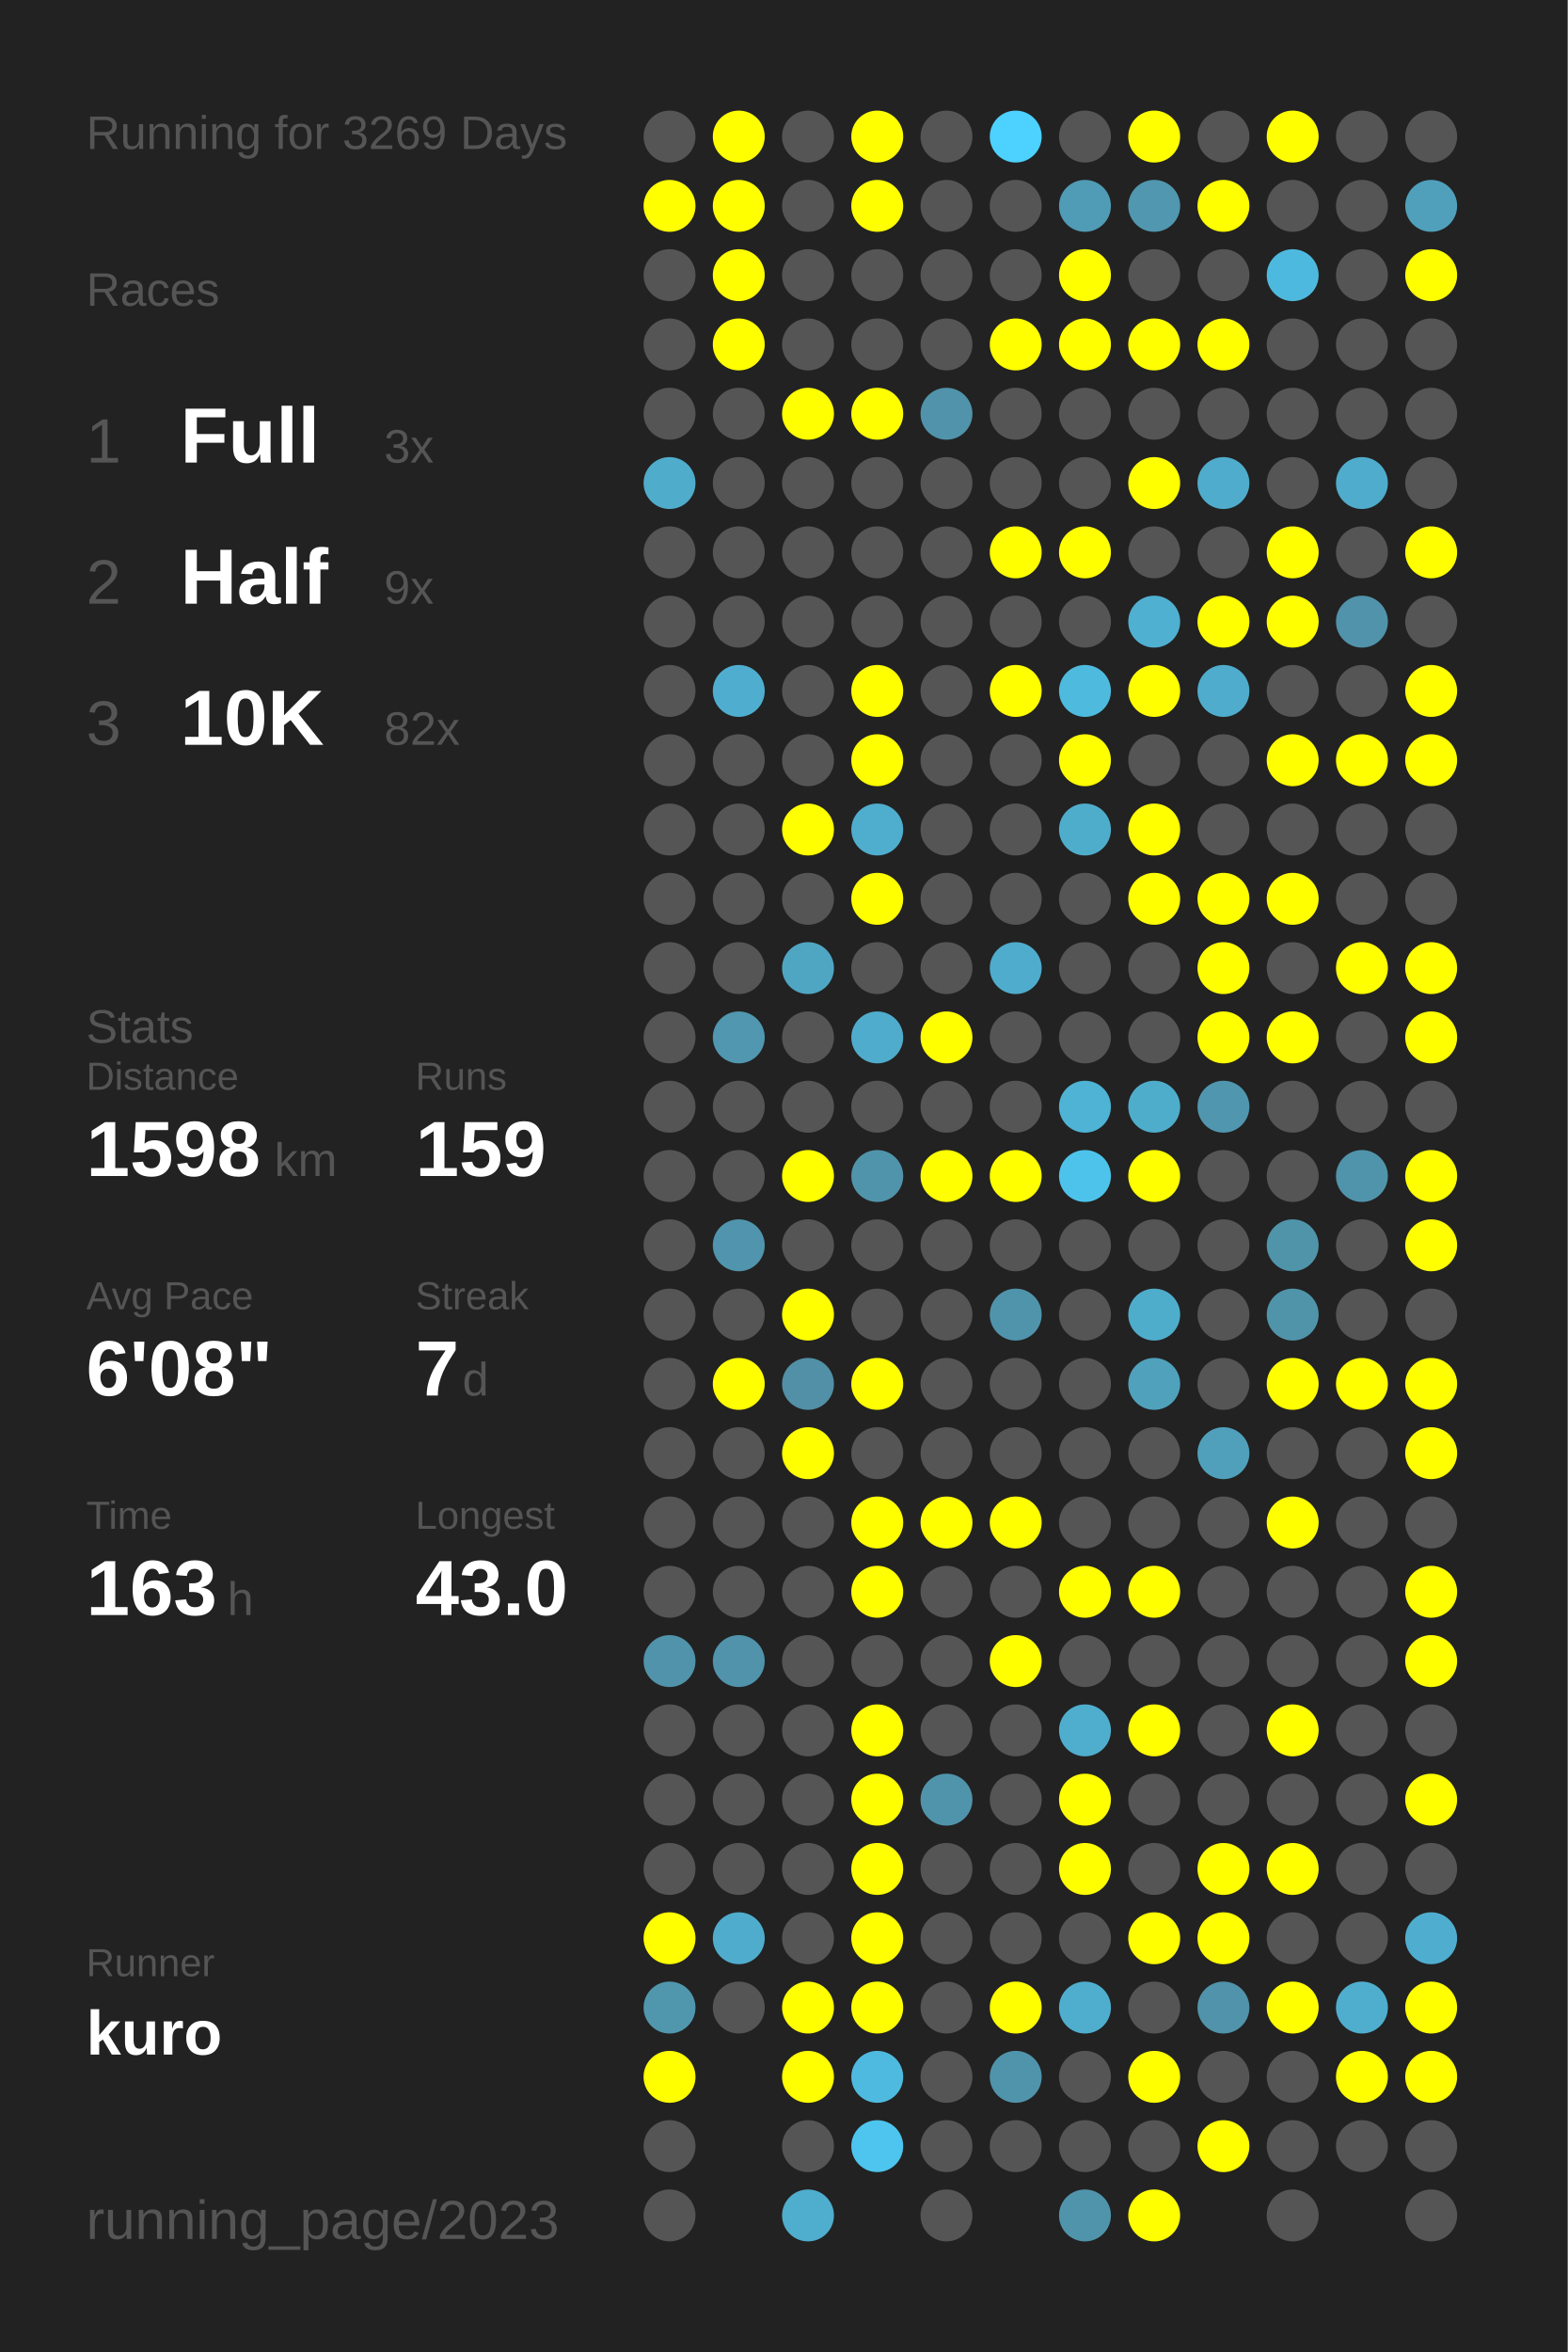
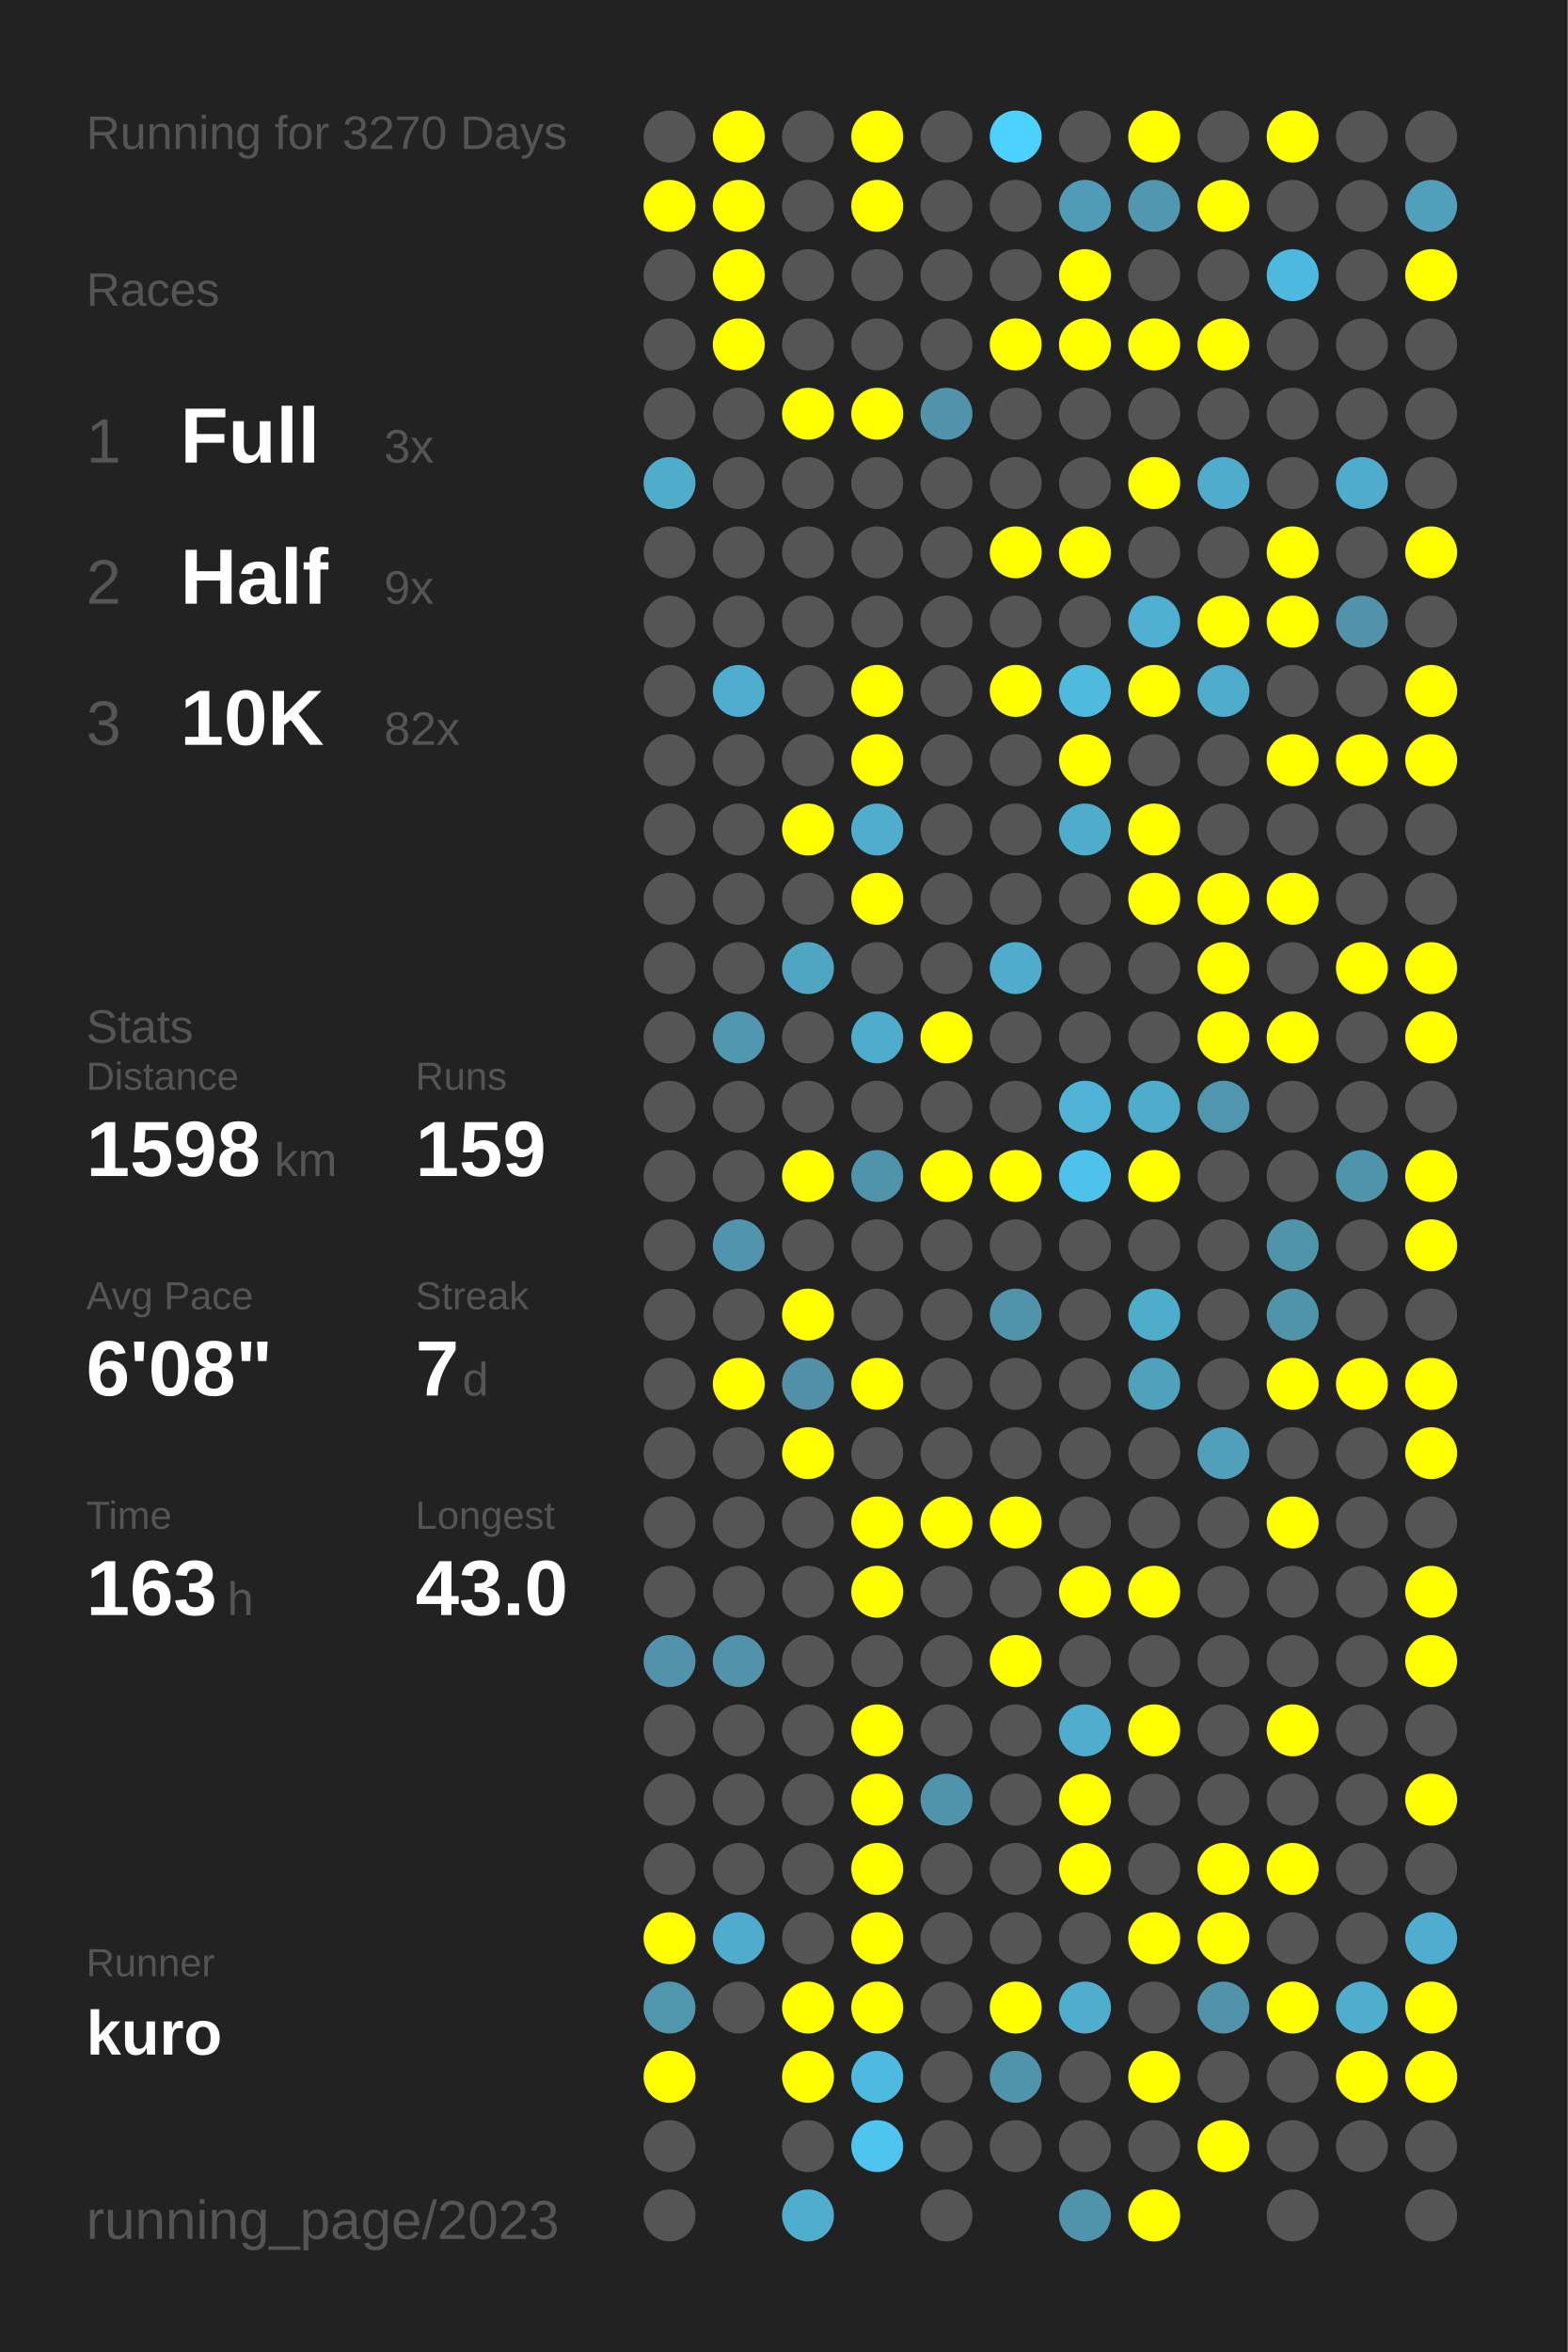
<svg xmlns="http://www.w3.org/2000/svg" baseProfile="full" height="300mm" version="1.1" viewBox="0,0,200,300" width="200mm">
  <defs />
  <rect fill="#222222" height="300" width="200" x="0" y="0" />
-   <text fill="#555555" style="font-size:6px; font-family:Arial;" x="11" y="19">Running for 3269 Days</text>
+   <text fill="#555555" style="font-size:6px; font-family:Arial;" x="11" y="19">Running for 3270 Days</text>
  <text fill="#555555" style="font-size:6px; font-family:Arial;" x="11" y="39">Races</text>
  <text fill="#555555" style="font-size:8px; font-family:Arial;" x="11" y="59">1</text>
  <text fill="#FFFFFF" style="font-size:10px; font-family:Arial; font-weight:bold;" x="23" y="59">Full</text>
  <text fill="#555555" style="font-size:6px; font-family:Arial;" x="49" y="59">3x</text>
  <text fill="#555555" style="font-size:8px; font-family:Arial;" x="11" y="77">2</text>
  <text fill="#FFFFFF" style="font-size:10px; font-family:Arial; font-weight:bold;" x="23" y="77">Half</text>
  <text fill="#555555" style="font-size:6px; font-family:Arial;" x="49" y="77">9x</text>
  <text fill="#555555" style="font-size:8px; font-family:Arial;" x="11" y="95">3</text>
  <text fill="#FFFFFF" style="font-size:10px; font-family:Arial; font-weight:bold;" x="23" y="95">10K</text>
  <text fill="#555555" style="font-size:6px; font-family:Arial;" x="49" y="95">82x</text>
  <text fill="#555555" style="font-size:6px; font-family:Arial;" x="11" y="133">Stats</text>
  <text fill="#555555" style="font-size:5px; font-family:Arial;" x="11" y="139">Distance</text>
  <text fill="#FFFFFF" style="font-size:10px; font-family:Arial; font-weight:bold;" x="11" y="150">1598</text>
  <text fill="#555555" style="font-size:6px; font-family:Arial;" x="35" y="150">km</text>
  <text fill="#555555" style="font-size:5px; font-family:Arial;" x="53" y="139">Runs</text>
  <text fill="#FFFFFF" style="font-size:10px; font-family:Arial; font-weight:bold;" x="53" y="150">159</text>
  <text fill="#555555" style="font-size:5px; font-family:Arial;" x="11" y="167">Avg Pace</text>
  <text fill="#FFFFFF" style="font-size:10px; font-family:Arial; font-weight:bold;" x="11" y="178">6'08"</text>
  <text fill="#555555" style="font-size:5px; font-family:Arial;" x="53" y="167">Streak</text>
  <text fill="#FFFFFF" style="font-size:10px; font-family:Arial; font-weight:bold;" x="53" y="178">7</text>
  <text fill="#555555" style="font-size:6px; font-family:Arial;" x="59" y="178">d</text>
  <text fill="#555555" style="font-size:5px; font-family:Arial;" x="11" y="195">Time</text>
  <text fill="#FFFFFF" style="font-size:10px; font-family:Arial; font-weight:bold;" x="11" y="206">163</text>
  <text fill="#555555" style="font-size:6px; font-family:Arial;" x="29" y="206">h</text>
  <text fill="#555555" style="font-size:5px; font-family:Arial;" x="53" y="195">Longest</text>
  <text fill="#FFFFFF" style="font-size:10px; font-family:Arial; font-weight:bold;" x="53" y="206">43.0</text>
  <text fill="#555555" style="font-size:5px; font-family:Arial;" x="11" y="252.065">Runner</text>
  <text fill="#FFFFFF" style="font-size:8px; font-family:Arial; font-weight:bold;" x="11" y="262.065">kuro</text>
  <text fill="#555555" style="font-size:7px; font-family:Arial;" x="11" y="285.581">running_page/2023</text>
  <circle cx="85.417" cy="17.419" fill="#555555" r="3.312" />
  <circle cx="85.417" cy="26.258" fill="#FFFF00" r="3.312" />
  <circle cx="85.417" cy="35.097" fill="#555555" r="3.312" />
  <circle cx="85.417" cy="43.935" fill="#555555" r="3.312" />
  <circle cx="85.417" cy="52.774" fill="#555555" r="3.312" />
  <circle cx="85.417" cy="61.613" fill="#4faccb" r="3.312" />
  <circle cx="85.417" cy="70.452" fill="#555555" r="3.312" />
  <circle cx="85.417" cy="79.29" fill="#555555" r="3.312" />
  <circle cx="85.417" cy="88.129" fill="#555555" r="3.312" />
  <circle cx="85.417" cy="96.968" fill="#555555" r="3.312" />
  <circle cx="85.417" cy="105.806" fill="#555555" r="3.312" />
  <circle cx="85.417" cy="114.645" fill="#555555" r="3.312" />
  <circle cx="85.417" cy="123.484" fill="#555555" r="3.312" />
  <circle cx="85.417" cy="132.323" fill="#555555" r="3.312" />
  <circle cx="85.417" cy="141.161" fill="#555555" r="3.312" />
  <circle cx="85.417" cy="150" fill="#555555" r="3.312" />
  <circle cx="85.417" cy="158.839" fill="#555555" r="3.312" />
  <circle cx="85.417" cy="167.677" fill="#555555" r="3.312" />
  <circle cx="85.417" cy="176.516" fill="#555555" r="3.312" />
  <circle cx="85.417" cy="185.355" fill="#555555" r="3.312" />
  <circle cx="85.417" cy="194.194" fill="#555555" r="3.312" />
  <circle cx="85.417" cy="203.032" fill="#555555" r="3.312" />
  <circle cx="85.417" cy="211.871" fill="#5093aa" r="3.312" />
  <circle cx="85.417" cy="220.71" fill="#555555" r="3.312" />
  <circle cx="85.417" cy="229.548" fill="#555555" r="3.312" />
  <circle cx="85.417" cy="238.387" fill="#555555" r="3.312" />
  <circle cx="85.417" cy="247.226" fill="#FFFF00" r="3.312" />
  <circle cx="85.417" cy="256.065" fill="#5097ae" r="3.312" />
  <circle cx="85.417" cy="264.903" fill="#FFFF00" r="3.312" />
  <circle cx="85.417" cy="273.742" fill="#555555" r="3.312" />
  <circle cx="85.417" cy="282.581" fill="#555555" r="3.312" />
  <circle cx="94.25" cy="17.419" fill="#FFFF00" r="3.312" />
  <circle cx="94.25" cy="26.258" fill="#FFFF00" r="3.312" />
  <circle cx="94.25" cy="35.097" fill="#FFFF00" r="3.312" />
  <circle cx="94.25" cy="43.935" fill="#FFFF00" r="3.312" />
  <circle cx="94.25" cy="52.774" fill="#555555" r="3.312" />
  <circle cx="94.25" cy="61.613" fill="#555555" r="3.312" />
  <circle cx="94.25" cy="70.452" fill="#555555" r="3.312" />
  <circle cx="94.25" cy="79.29" fill="#555555" r="3.312" />
  <circle cx="94.25" cy="88.129" fill="#4faecf" r="3.312" />
  <circle cx="94.25" cy="96.968" fill="#555555" r="3.312" />
  <circle cx="94.25" cy="105.806" fill="#555555" r="3.312" />
  <circle cx="94.25" cy="114.645" fill="#555555" r="3.312" />
  <circle cx="94.25" cy="123.484" fill="#555555" r="3.312" />
  <circle cx="94.25" cy="132.323" fill="#5097af" r="3.312" />
  <circle cx="94.25" cy="141.161" fill="#555555" r="3.312" />
  <circle cx="94.25" cy="150" fill="#555555" r="3.312" />
  <circle cx="94.25" cy="158.839" fill="#5095ad" r="3.312" />
  <circle cx="94.25" cy="167.677" fill="#555555" r="3.312" />
  <circle cx="94.25" cy="176.516" fill="#FFFF00" r="3.312" />
  <circle cx="94.25" cy="185.355" fill="#555555" r="3.312" />
  <circle cx="94.25" cy="194.194" fill="#555555" r="3.312" />
  <circle cx="94.25" cy="203.032" fill="#555555" r="3.312" />
  <circle cx="94.25" cy="211.871" fill="#5093aa" r="3.312" />
  <circle cx="94.25" cy="220.71" fill="#555555" r="3.312" />
  <circle cx="94.25" cy="229.548" fill="#555555" r="3.312" />
  <circle cx="94.25" cy="238.387" fill="#555555" r="3.312" />
  <circle cx="94.25" cy="247.226" fill="#4faccc" r="3.312" />
  <circle cx="94.25" cy="256.065" fill="#555555" r="3.312" />
  <circle cx="103.083" cy="17.419" fill="#555555" r="3.312" />
  <circle cx="103.083" cy="26.258" fill="#555555" r="3.312" />
  <circle cx="103.083" cy="35.097" fill="#555555" r="3.312" />
  <circle cx="103.083" cy="43.935" fill="#555555" r="3.312" />
  <circle cx="103.083" cy="52.774" fill="#FFFF00" r="3.312" />
  <circle cx="103.083" cy="61.613" fill="#555555" r="3.312" />
  <circle cx="103.083" cy="70.452" fill="#555555" r="3.312" />
  <circle cx="103.083" cy="79.29" fill="#555555" r="3.312" />
  <circle cx="103.083" cy="88.129" fill="#555555" r="3.312" />
  <circle cx="103.083" cy="96.968" fill="#555555" r="3.312" />
  <circle cx="103.083" cy="105.806" fill="#FFFF00" r="3.312" />
  <circle cx="103.083" cy="114.645" fill="#555555" r="3.312" />
  <circle cx="103.083" cy="123.484" fill="#4fa6c3" r="3.312" />
  <circle cx="103.083" cy="132.323" fill="#555555" r="3.312" />
  <circle cx="103.083" cy="141.161" fill="#555555" r="3.312" />
  <circle cx="103.083" cy="150" fill="#FFFF00" r="3.312" />
  <circle cx="103.083" cy="158.839" fill="#555555" r="3.312" />
  <circle cx="103.083" cy="167.677" fill="#FFFF00" r="3.312" />
  <circle cx="103.083" cy="176.516" fill="#5190a6" r="3.312" />
  <circle cx="103.083" cy="185.355" fill="#FFFF00" r="3.312" />
  <circle cx="103.083" cy="194.194" fill="#555555" r="3.312" />
  <circle cx="103.083" cy="203.032" fill="#555555" r="3.312" />
  <circle cx="103.083" cy="211.871" fill="#555555" r="3.312" />
  <circle cx="103.083" cy="220.71" fill="#555555" r="3.312" />
  <circle cx="103.083" cy="229.548" fill="#555555" r="3.312" />
  <circle cx="103.083" cy="238.387" fill="#555555" r="3.312" />
  <circle cx="103.083" cy="247.226" fill="#555555" r="3.312" />
  <circle cx="103.083" cy="256.065" fill="#FFFF00" r="3.312" />
  <circle cx="103.083" cy="264.903" fill="#FFFF00" r="3.312" />
  <circle cx="103.083" cy="273.742" fill="#555555" r="3.312" />
  <circle cx="103.083" cy="282.581" fill="#4fadcd" r="3.312" />
  <circle cx="111.917" cy="17.419" fill="#FFFF00" r="3.312" />
  <circle cx="111.917" cy="26.258" fill="#FFFF00" r="3.312" />
  <circle cx="111.917" cy="35.097" fill="#555555" r="3.312" />
  <circle cx="111.917" cy="43.935" fill="#555555" r="3.312" />
  <circle cx="111.917" cy="52.774" fill="#FFFF00" r="3.312" />
  <circle cx="111.917" cy="61.613" fill="#555555" r="3.312" />
  <circle cx="111.917" cy="70.452" fill="#555555" r="3.312" />
  <circle cx="111.917" cy="79.29" fill="#555555" r="3.312" />
  <circle cx="111.917" cy="88.129" fill="#FFFF00" r="3.312" />
  <circle cx="111.917" cy="96.968" fill="#FFFF00" r="3.312" />
  <circle cx="111.917" cy="105.806" fill="#4fadcd" r="3.312" />
  <circle cx="111.917" cy="114.645" fill="#FFFF00" r="3.312" />
  <circle cx="111.917" cy="123.484" fill="#555555" r="3.312" />
  <circle cx="111.917" cy="132.323" fill="#4faccc" r="3.312" />
  <circle cx="111.917" cy="141.161" fill="#555555" r="3.312" />
  <circle cx="111.917" cy="150" fill="#5094ab" r="3.312" />
  <circle cx="111.917" cy="158.839" fill="#555555" r="3.312" />
  <circle cx="111.917" cy="167.677" fill="#555555" r="3.312" />
  <circle cx="111.917" cy="176.516" fill="#FFFF00" r="3.312" />
  <circle cx="111.917" cy="185.355" fill="#555555" r="3.312" />
  <circle cx="111.917" cy="194.194" fill="#FFFF00" r="3.312" />
  <circle cx="111.917" cy="203.032" fill="#FFFF00" r="3.312" />
  <circle cx="111.917" cy="211.871" fill="#555555" r="3.312" />
  <circle cx="111.917" cy="220.71" fill="#FFFF00" r="3.312" />
  <circle cx="111.917" cy="229.548" fill="#FFFF00" r="3.312" />
  <circle cx="111.917" cy="238.387" fill="#FFFF00" r="3.312" />
  <circle cx="111.917" cy="247.226" fill="#FFFF00" r="3.312" />
  <circle cx="111.917" cy="256.065" fill="#FFFF00" r="3.312" />
  <circle cx="111.917" cy="264.903" fill="#4ebadf" r="3.312" />
  <circle cx="111.917" cy="273.742" fill="#4dc5ee" r="3.312" />
  <circle cx="120.75" cy="17.419" fill="#555555" r="3.312" />
  <circle cx="120.75" cy="26.258" fill="#555555" r="3.312" />
  <circle cx="120.75" cy="35.097" fill="#555555" r="3.312" />
  <circle cx="120.75" cy="43.935" fill="#555555" r="3.312" />
  <circle cx="120.75" cy="52.774" fill="#5093aa" r="3.312" />
  <circle cx="120.75" cy="61.613" fill="#555555" r="3.312" />
  <circle cx="120.75" cy="70.452" fill="#555555" r="3.312" />
  <circle cx="120.75" cy="79.29" fill="#555555" r="3.312" />
  <circle cx="120.75" cy="88.129" fill="#555555" r="3.312" />
  <circle cx="120.75" cy="96.968" fill="#555555" r="3.312" />
  <circle cx="120.75" cy="105.806" fill="#555555" r="3.312" />
  <circle cx="120.75" cy="114.645" fill="#555555" r="3.312" />
  <circle cx="120.75" cy="123.484" fill="#555555" r="3.312" />
  <circle cx="120.75" cy="132.323" fill="#FFFF00" r="3.312" />
  <circle cx="120.75" cy="141.161" fill="#555555" r="3.312" />
  <circle cx="120.75" cy="150" fill="#FFFF00" r="3.312" />
  <circle cx="120.75" cy="158.839" fill="#555555" r="3.312" />
  <circle cx="120.75" cy="167.677" fill="#555555" r="3.312" />
  <circle cx="120.75" cy="176.516" fill="#555555" r="3.312" />
  <circle cx="120.75" cy="185.355" fill="#555555" r="3.312" />
  <circle cx="120.75" cy="194.194" fill="#FFFF00" r="3.312" />
  <circle cx="120.75" cy="203.032" fill="#555555" r="3.312" />
  <circle cx="120.75" cy="211.871" fill="#555555" r="3.312" />
  <circle cx="120.75" cy="220.71" fill="#555555" r="3.312" />
  <circle cx="120.75" cy="229.548" fill="#5094ab" r="3.312" />
  <circle cx="120.75" cy="238.387" fill="#555555" r="3.312" />
  <circle cx="120.75" cy="247.226" fill="#555555" r="3.312" />
  <circle cx="120.75" cy="256.065" fill="#555555" r="3.312" />
  <circle cx="120.75" cy="264.903" fill="#555555" r="3.312" />
  <circle cx="120.75" cy="273.742" fill="#555555" r="3.312" />
  <circle cx="120.75" cy="282.581" fill="#555555" r="3.312" />
  <circle cx="129.583" cy="17.419" fill="#4dd1fe" r="3.312" />
  <circle cx="129.583" cy="26.258" fill="#555555" r="3.312" />
  <circle cx="129.583" cy="35.097" fill="#555555" r="3.312" />
  <circle cx="129.583" cy="43.935" fill="#FFFF00" r="3.312" />
  <circle cx="129.583" cy="52.774" fill="#555555" r="3.312" />
  <circle cx="129.583" cy="61.613" fill="#555555" r="3.312" />
  <circle cx="129.583" cy="70.452" fill="#FFFF00" r="3.312" />
  <circle cx="129.583" cy="79.29" fill="#555555" r="3.312" />
  <circle cx="129.583" cy="88.129" fill="#FFFF00" r="3.312" />
  <circle cx="129.583" cy="96.968" fill="#555555" r="3.312" />
  <circle cx="129.583" cy="105.806" fill="#555555" r="3.312" />
  <circle cx="129.583" cy="114.645" fill="#555555" r="3.312" />
  <circle cx="129.583" cy="123.484" fill="#4faccc" r="3.312" />
  <circle cx="129.583" cy="132.323" fill="#555555" r="3.312" />
  <circle cx="129.583" cy="141.161" fill="#555555" r="3.312" />
  <circle cx="129.583" cy="150" fill="#FFFF00" r="3.312" />
  <circle cx="129.583" cy="158.839" fill="#555555" r="3.312" />
  <circle cx="129.583" cy="167.677" fill="#5094ab" r="3.312" />
  <circle cx="129.583" cy="176.516" fill="#555555" r="3.312" />
  <circle cx="129.583" cy="185.355" fill="#555555" r="3.312" />
  <circle cx="129.583" cy="194.194" fill="#FFFF00" r="3.312" />
  <circle cx="129.583" cy="203.032" fill="#555555" r="3.312" />
  <circle cx="129.583" cy="211.871" fill="#FFFF00" r="3.312" />
  <circle cx="129.583" cy="220.71" fill="#555555" r="3.312" />
  <circle cx="129.583" cy="229.548" fill="#555555" r="3.312" />
  <circle cx="129.583" cy="238.387" fill="#555555" r="3.312" />
  <circle cx="129.583" cy="247.226" fill="#555555" r="3.312" />
  <circle cx="129.583" cy="256.065" fill="#FFFF00" r="3.312" />
  <circle cx="129.583" cy="264.903" fill="#5094ab" r="3.312" />
  <circle cx="129.583" cy="273.742" fill="#555555" r="3.312" />
  <circle cx="138.417" cy="17.419" fill="#555555" r="3.312" />
  <circle cx="138.417" cy="26.258" fill="#509bb5" r="3.312" />
  <circle cx="138.417" cy="35.097" fill="#FFFF00" r="3.312" />
  <circle cx="138.417" cy="43.935" fill="#FFFF00" r="3.312" />
  <circle cx="138.417" cy="52.774" fill="#555555" r="3.312" />
  <circle cx="138.417" cy="61.613" fill="#555555" r="3.312" />
  <circle cx="138.417" cy="70.452" fill="#FFFF00" r="3.312" />
  <circle cx="138.417" cy="79.29" fill="#555555" r="3.312" />
  <circle cx="138.417" cy="88.129" fill="#4ebade" r="3.312" />
  <circle cx="138.417" cy="96.968" fill="#FFFF00" r="3.312" />
  <circle cx="138.417" cy="105.806" fill="#4fadcc" r="3.312" />
  <circle cx="138.417" cy="114.645" fill="#555555" r="3.312" />
  <circle cx="138.417" cy="123.484" fill="#555555" r="3.312" />
  <circle cx="138.417" cy="132.323" fill="#555555" r="3.312" />
  <circle cx="138.417" cy="141.161" fill="#4eb3d5" r="3.312" />
  <circle cx="138.417" cy="150" fill="#4dc3eb" r="3.312" />
  <circle cx="138.417" cy="158.839" fill="#555555" r="3.312" />
  <circle cx="138.417" cy="167.677" fill="#555555" r="3.312" />
  <circle cx="138.417" cy="176.516" fill="#555555" r="3.312" />
  <circle cx="138.417" cy="185.355" fill="#555555" r="3.312" />
  <circle cx="138.417" cy="194.194" fill="#555555" r="3.312" />
  <circle cx="138.417" cy="203.032" fill="#FFFF00" r="3.312" />
  <circle cx="138.417" cy="211.871" fill="#555555" r="3.312" />
  <circle cx="138.417" cy="220.71" fill="#4faece" r="3.312" />
  <circle cx="138.417" cy="229.548" fill="#FFFF00" r="3.312" />
  <circle cx="138.417" cy="238.387" fill="#FFFF00" r="3.312" />
  <circle cx="138.417" cy="247.226" fill="#555555" r="3.312" />
  <circle cx="138.417" cy="256.065" fill="#4faece" r="3.312" />
  <circle cx="138.417" cy="264.903" fill="#555555" r="3.312" />
  <circle cx="138.417" cy="273.742" fill="#555555" r="3.312" />
  <circle cx="138.417" cy="282.581" fill="#5094ab" r="3.312" />
  <circle cx="147.25" cy="17.419" fill="#FFFF00" r="3.312" />
  <circle cx="147.25" cy="26.258" fill="#5097af" r="3.312" />
  <circle cx="147.25" cy="35.097" fill="#555555" r="3.312" />
  <circle cx="147.25" cy="43.935" fill="#FFFF00" r="3.312" />
  <circle cx="147.25" cy="52.774" fill="#555555" r="3.312" />
  <circle cx="147.25" cy="61.613" fill="#FFFF00" r="3.312" />
  <circle cx="147.25" cy="70.452" fill="#555555" r="3.312" />
  <circle cx="147.25" cy="79.29" fill="#4fb0d1" r="3.312" />
  <circle cx="147.25" cy="88.129" fill="#FFFF00" r="3.312" />
  <circle cx="147.25" cy="96.968" fill="#555555" r="3.312" />
  <circle cx="147.25" cy="105.806" fill="#FFFF00" r="3.312" />
  <circle cx="147.25" cy="114.645" fill="#FFFF00" r="3.312" />
  <circle cx="147.25" cy="123.484" fill="#555555" r="3.312" />
  <circle cx="147.25" cy="132.323" fill="#555555" r="3.312" />
  <circle cx="147.25" cy="141.161" fill="#4fadcc" r="3.312" />
  <circle cx="147.25" cy="150" fill="#FFFF00" r="3.312" />
  <circle cx="147.25" cy="158.839" fill="#555555" r="3.312" />
  <circle cx="147.25" cy="167.677" fill="#4fadcc" r="3.312" />
  <circle cx="147.25" cy="176.516" fill="#50a1bc" r="3.312" />
  <circle cx="147.25" cy="185.355" fill="#555555" r="3.312" />
  <circle cx="147.25" cy="194.194" fill="#555555" r="3.312" />
  <circle cx="147.25" cy="203.032" fill="#FFFF00" r="3.312" />
  <circle cx="147.25" cy="211.871" fill="#555555" r="3.312" />
  <circle cx="147.25" cy="220.71" fill="#FFFF00" r="3.312" />
  <circle cx="147.25" cy="229.548" fill="#555555" r="3.312" />
  <circle cx="147.25" cy="238.387" fill="#555555" r="3.312" />
  <circle cx="147.25" cy="247.226" fill="#FFFF00" r="3.312" />
  <circle cx="147.25" cy="256.065" fill="#555555" r="3.312" />
  <circle cx="147.25" cy="264.903" fill="#FFFF00" r="3.312" />
  <circle cx="147.25" cy="273.742" fill="#555555" r="3.312" />
  <circle cx="147.25" cy="282.581" fill="#FFFF00" r="3.312" />
  <circle cx="156.083" cy="17.419" fill="#555555" r="3.312" />
  <circle cx="156.083" cy="26.258" fill="#FFFF00" r="3.312" />
  <circle cx="156.083" cy="35.097" fill="#555555" r="3.312" />
  <circle cx="156.083" cy="43.935" fill="#FFFF00" r="3.312" />
  <circle cx="156.083" cy="52.774" fill="#555555" r="3.312" />
  <circle cx="156.083" cy="61.613" fill="#4faccc" r="3.312" />
  <circle cx="156.083" cy="70.452" fill="#555555" r="3.312" />
  <circle cx="156.083" cy="79.29" fill="#FFFF00" r="3.312" />
  <circle cx="156.083" cy="88.129" fill="#4faccc" r="3.312" />
  <circle cx="156.083" cy="96.968" fill="#555555" r="3.312" />
  <circle cx="156.083" cy="105.806" fill="#555555" r="3.312" />
  <circle cx="156.083" cy="114.645" fill="#FFFF00" r="3.312" />
  <circle cx="156.083" cy="123.484" fill="#FFFF00" r="3.312" />
  <circle cx="156.083" cy="132.323" fill="#FFFF00" r="3.312" />
  <circle cx="156.083" cy="141.161" fill="#5096ae" r="3.312" />
  <circle cx="156.083" cy="150" fill="#555555" r="3.312" />
  <circle cx="156.083" cy="158.839" fill="#555555" r="3.312" />
  <circle cx="156.083" cy="167.677" fill="#555555" r="3.312" />
  <circle cx="156.083" cy="176.516" fill="#555555" r="3.312" />
  <circle cx="156.083" cy="185.355" fill="#50a0bb" r="3.312" />
  <circle cx="156.083" cy="194.194" fill="#555555" r="3.312" />
  <circle cx="156.083" cy="203.032" fill="#555555" r="3.312" />
  <circle cx="156.083" cy="211.871" fill="#555555" r="3.312" />
  <circle cx="156.083" cy="220.71" fill="#555555" r="3.312" />
  <circle cx="156.083" cy="229.548" fill="#555555" r="3.312" />
  <circle cx="156.083" cy="238.387" fill="#FFFF00" r="3.312" />
  <circle cx="156.083" cy="247.226" fill="#FFFF00" r="3.312" />
  <circle cx="156.083" cy="256.065" fill="#5093aa" r="3.312" />
  <circle cx="156.083" cy="264.903" fill="#555555" r="3.312" />
  <circle cx="156.083" cy="273.742" fill="#FFFF00" r="3.312" />
  <circle cx="164.917" cy="17.419" fill="#FFFF00" r="3.312" />
  <circle cx="164.917" cy="26.258" fill="#555555" r="3.312" />
  <circle cx="164.917" cy="35.097" fill="#4eb9de" r="3.312" />
  <circle cx="164.917" cy="43.935" fill="#555555" r="3.312" />
  <circle cx="164.917" cy="52.774" fill="#555555" r="3.312" />
  <circle cx="164.917" cy="61.613" fill="#555555" r="3.312" />
  <circle cx="164.917" cy="70.452" fill="#FFFF00" r="3.312" />
  <circle cx="164.917" cy="79.29" fill="#FFFF00" r="3.312" />
  <circle cx="164.917" cy="88.129" fill="#555555" r="3.312" />
  <circle cx="164.917" cy="96.968" fill="#FFFF00" r="3.312" />
  <circle cx="164.917" cy="105.806" fill="#555555" r="3.312" />
  <circle cx="164.917" cy="114.645" fill="#FFFF00" r="3.312" />
  <circle cx="164.917" cy="123.484" fill="#555555" r="3.312" />
  <circle cx="164.917" cy="132.323" fill="#FFFF00" r="3.312" />
  <circle cx="164.917" cy="141.161" fill="#555555" r="3.312" />
  <circle cx="164.917" cy="150" fill="#555555" r="3.312" />
  <circle cx="164.917" cy="158.839" fill="#5094aa" r="3.312" />
  <circle cx="164.917" cy="167.677" fill="#5094aa" r="3.312" />
  <circle cx="164.917" cy="176.516" fill="#FFFF00" r="3.312" />
  <circle cx="164.917" cy="185.355" fill="#555555" r="3.312" />
  <circle cx="164.917" cy="194.194" fill="#FFFF00" r="3.312" />
  <circle cx="164.917" cy="203.032" fill="#555555" r="3.312" />
  <circle cx="164.917" cy="211.871" fill="#555555" r="3.312" />
  <circle cx="164.917" cy="220.71" fill="#FFFF00" r="3.312" />
  <circle cx="164.917" cy="229.548" fill="#555555" r="3.312" />
  <circle cx="164.917" cy="238.387" fill="#FFFF00" r="3.312" />
  <circle cx="164.917" cy="247.226" fill="#555555" r="3.312" />
  <circle cx="164.917" cy="256.065" fill="#FFFF00" r="3.312" />
  <circle cx="164.917" cy="264.903" fill="#555555" r="3.312" />
  <circle cx="164.917" cy="273.742" fill="#555555" r="3.312" />
  <circle cx="164.917" cy="282.581" fill="#555555" r="3.312" />
  <circle cx="173.75" cy="17.419" fill="#555555" r="3.312" />
  <circle cx="173.75" cy="26.258" fill="#555555" r="3.312" />
  <circle cx="173.75" cy="35.097" fill="#555555" r="3.312" />
  <circle cx="173.75" cy="43.935" fill="#555555" r="3.312" />
  <circle cx="173.75" cy="52.774" fill="#555555" r="3.312" />
  <circle cx="173.75" cy="61.613" fill="#4faccc" r="3.312" />
  <circle cx="173.75" cy="70.452" fill="#555555" r="3.312" />
  <circle cx="173.75" cy="79.29" fill="#5093aa" r="3.312" />
  <circle cx="173.75" cy="88.129" fill="#555555" r="3.312" />
  <circle cx="173.75" cy="96.968" fill="#FFFF00" r="3.312" />
  <circle cx="173.75" cy="105.806" fill="#555555" r="3.312" />
  <circle cx="173.75" cy="114.645" fill="#555555" r="3.312" />
  <circle cx="173.75" cy="123.484" fill="#FFFF00" r="3.312" />
  <circle cx="173.75" cy="132.323" fill="#555555" r="3.312" />
  <circle cx="173.75" cy="141.161" fill="#555555" r="3.312" />
  <circle cx="173.75" cy="150" fill="#5094ab" r="3.312" />
  <circle cx="173.75" cy="158.839" fill="#555555" r="3.312" />
  <circle cx="173.75" cy="167.677" fill="#555555" r="3.312" />
  <circle cx="173.75" cy="176.516" fill="#FFFF00" r="3.312" />
  <circle cx="173.75" cy="185.355" fill="#555555" r="3.312" />
  <circle cx="173.75" cy="194.194" fill="#555555" r="3.312" />
  <circle cx="173.75" cy="203.032" fill="#555555" r="3.312" />
  <circle cx="173.75" cy="211.871" fill="#555555" r="3.312" />
  <circle cx="173.75" cy="220.71" fill="#555555" r="3.312" />
  <circle cx="173.75" cy="229.548" fill="#555555" r="3.312" />
  <circle cx="173.75" cy="238.387" fill="#555555" r="3.312" />
  <circle cx="173.75" cy="247.226" fill="#555555" r="3.312" />
  <circle cx="173.75" cy="256.065" fill="#4faece" r="3.312" />
  <circle cx="173.75" cy="264.903" fill="#FFFF00" r="3.312" />
  <circle cx="173.75" cy="273.742" fill="#555555" r="3.312" />
  <circle cx="182.583" cy="17.419" fill="#555555" r="3.312" />
  <circle cx="182.583" cy="26.258" fill="#50a0bb" r="3.312" />
  <circle cx="182.583" cy="35.097" fill="#FFFF00" r="3.312" />
  <circle cx="182.583" cy="43.935" fill="#555555" r="3.312" />
  <circle cx="182.583" cy="52.774" fill="#555555" r="3.312" />
  <circle cx="182.583" cy="61.613" fill="#555555" r="3.312" />
  <circle cx="182.583" cy="70.452" fill="#FFFF00" r="3.312" />
  <circle cx="182.583" cy="79.29" fill="#555555" r="3.312" />
  <circle cx="182.583" cy="88.129" fill="#FFFF00" r="3.312" />
  <circle cx="182.583" cy="96.968" fill="#FFFF00" r="3.312" />
  <circle cx="182.583" cy="105.806" fill="#555555" r="3.312" />
  <circle cx="182.583" cy="114.645" fill="#555555" r="3.312" />
  <circle cx="182.583" cy="123.484" fill="#FFFF00" r="3.312" />
  <circle cx="182.583" cy="132.323" fill="#FFFF00" r="3.312" />
  <circle cx="182.583" cy="141.161" fill="#555555" r="3.312" />
  <circle cx="182.583" cy="150" fill="#FFFF00" r="3.312" />
  <circle cx="182.583" cy="158.839" fill="#FFFF00" r="3.312" />
  <circle cx="182.583" cy="167.677" fill="#555555" r="3.312" />
  <circle cx="182.583" cy="176.516" fill="#FFFF00" r="3.312" />
  <circle cx="182.583" cy="185.355" fill="#FFFF00" r="3.312" />
  <circle cx="182.583" cy="194.194" fill="#555555" r="3.312" />
  <circle cx="182.583" cy="203.032" fill="#FFFF00" r="3.312" />
  <circle cx="182.583" cy="211.871" fill="#FFFF00" r="3.312" />
  <circle cx="182.583" cy="220.71" fill="#555555" r="3.312" />
  <circle cx="182.583" cy="229.548" fill="#FFFF00" r="3.312" />
  <circle cx="182.583" cy="238.387" fill="#555555" r="3.312" />
  <circle cx="182.583" cy="247.226" fill="#4faecf" r="3.312" />
  <circle cx="182.583" cy="256.065" fill="#FFFF00" r="3.312" />
  <circle cx="182.583" cy="264.903" fill="#FFFF00" r="3.312" />
  <circle cx="182.583" cy="273.742" fill="#555555" r="3.312" />
  <circle cx="182.583" cy="282.581" fill="#555555" r="3.312" />
</svg>
